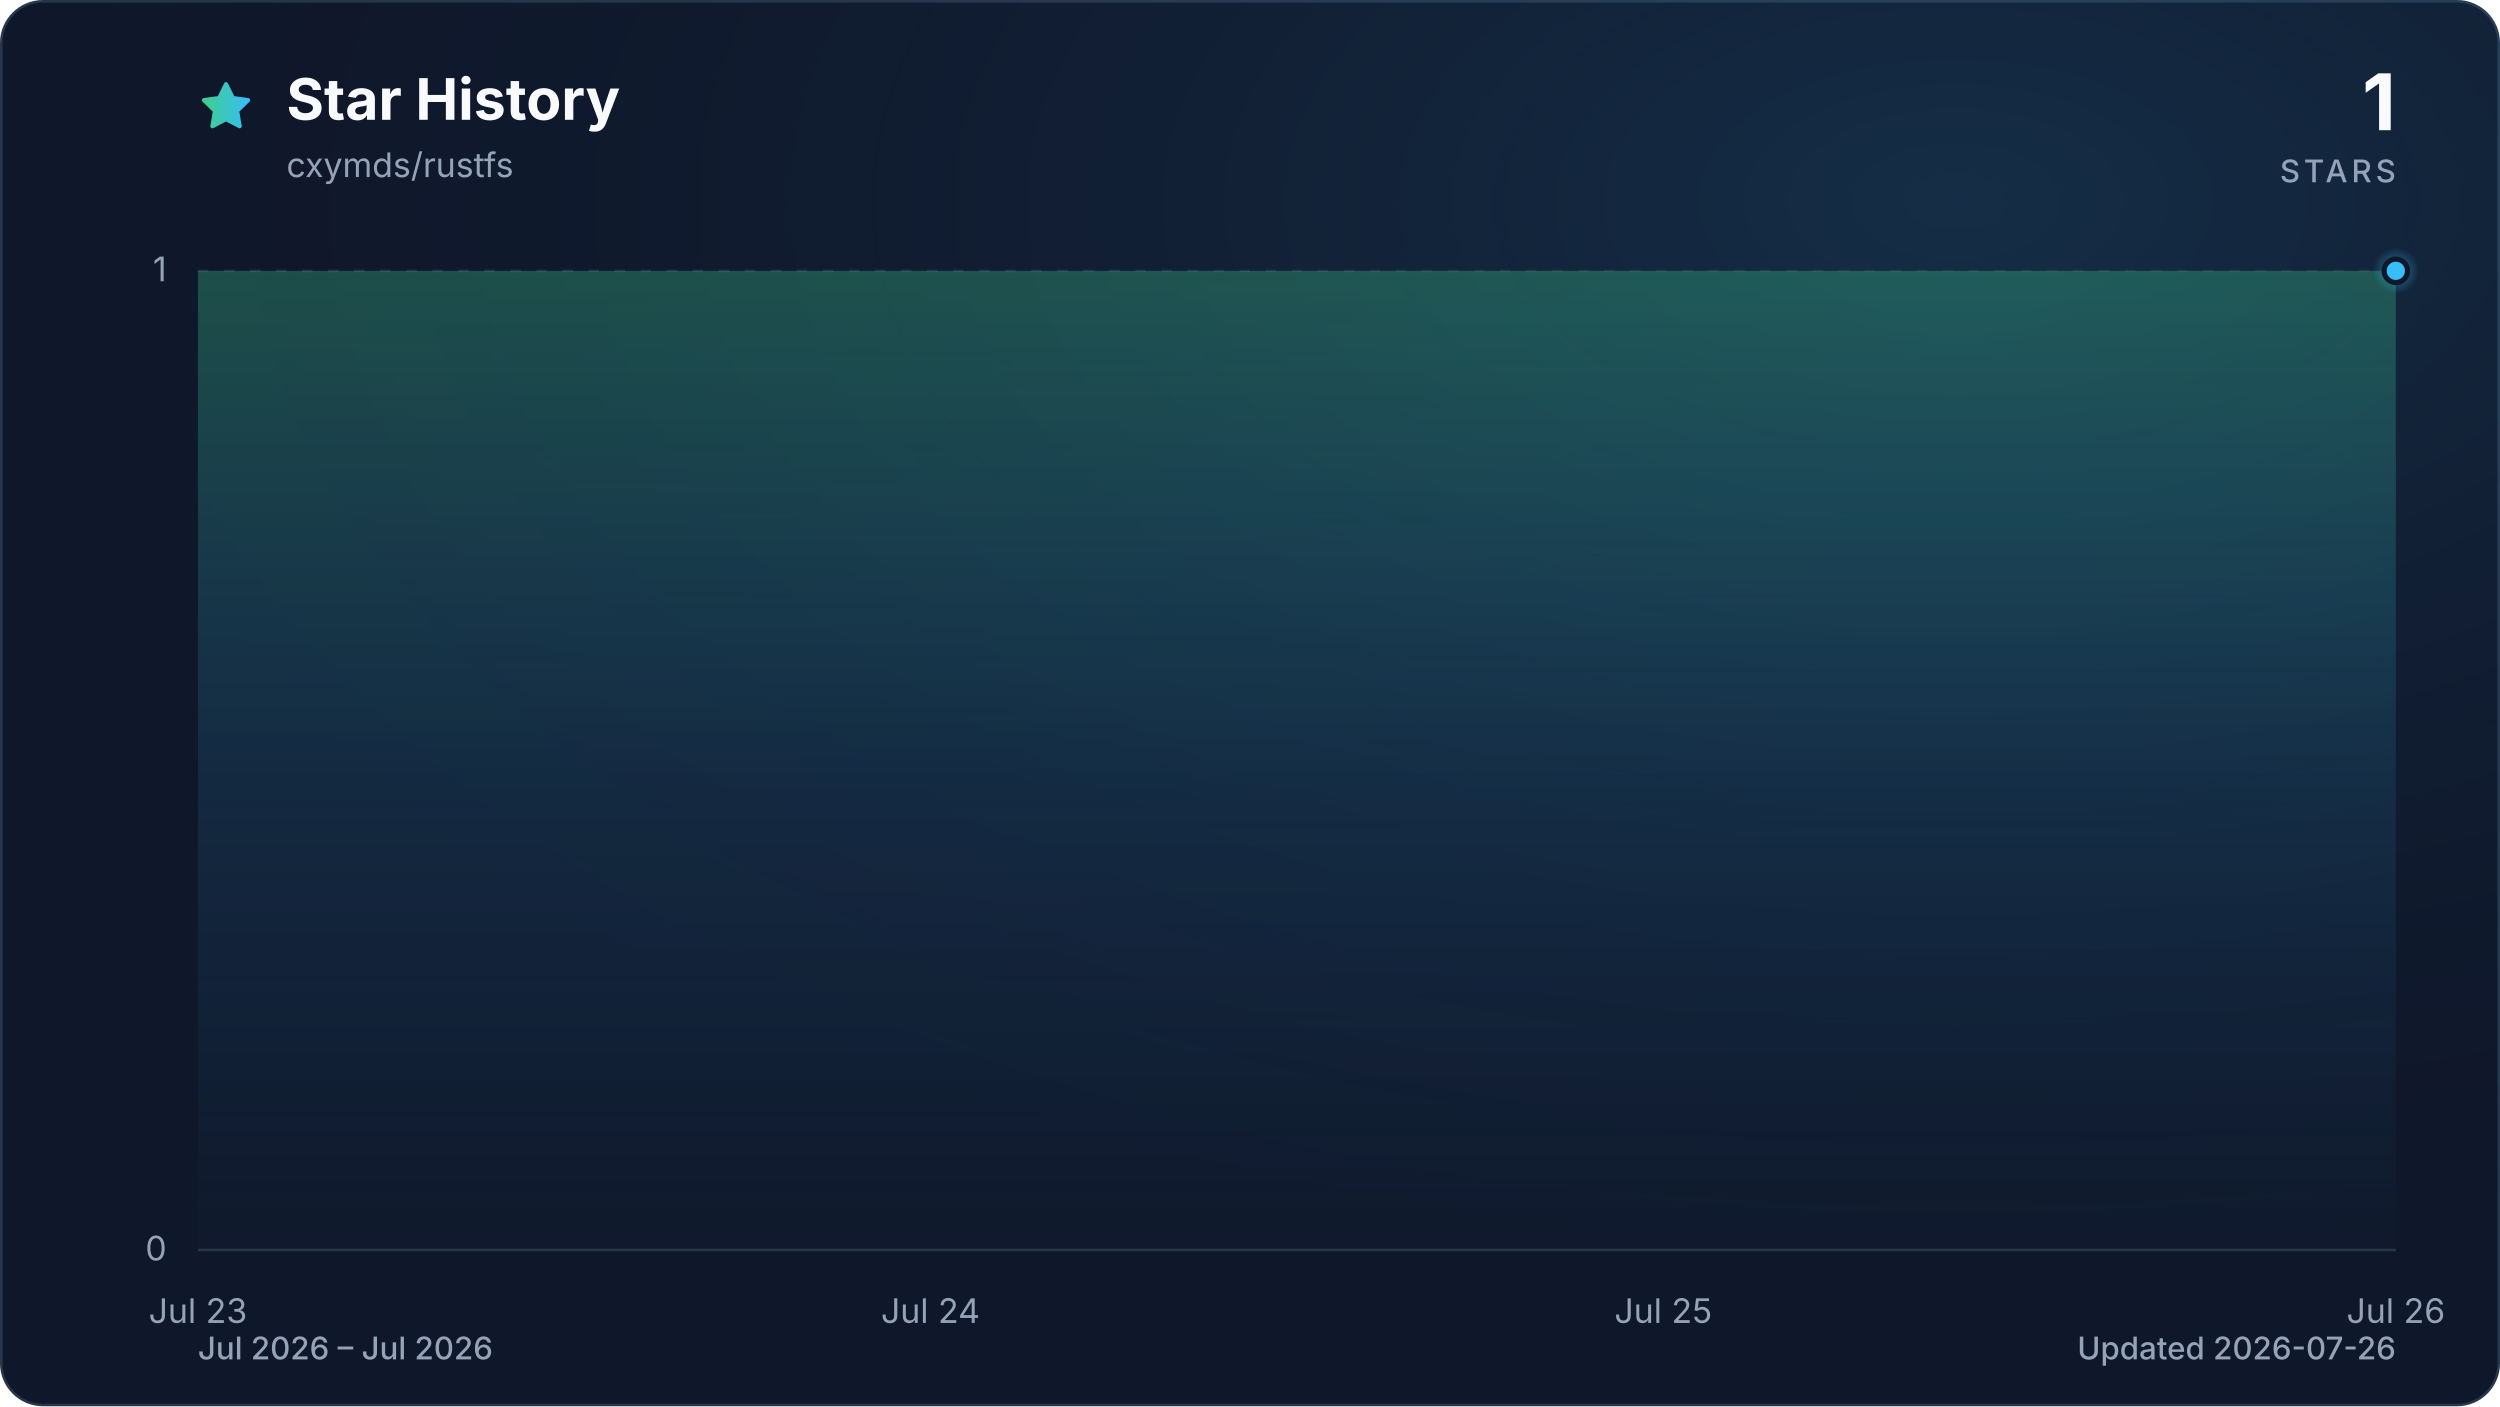
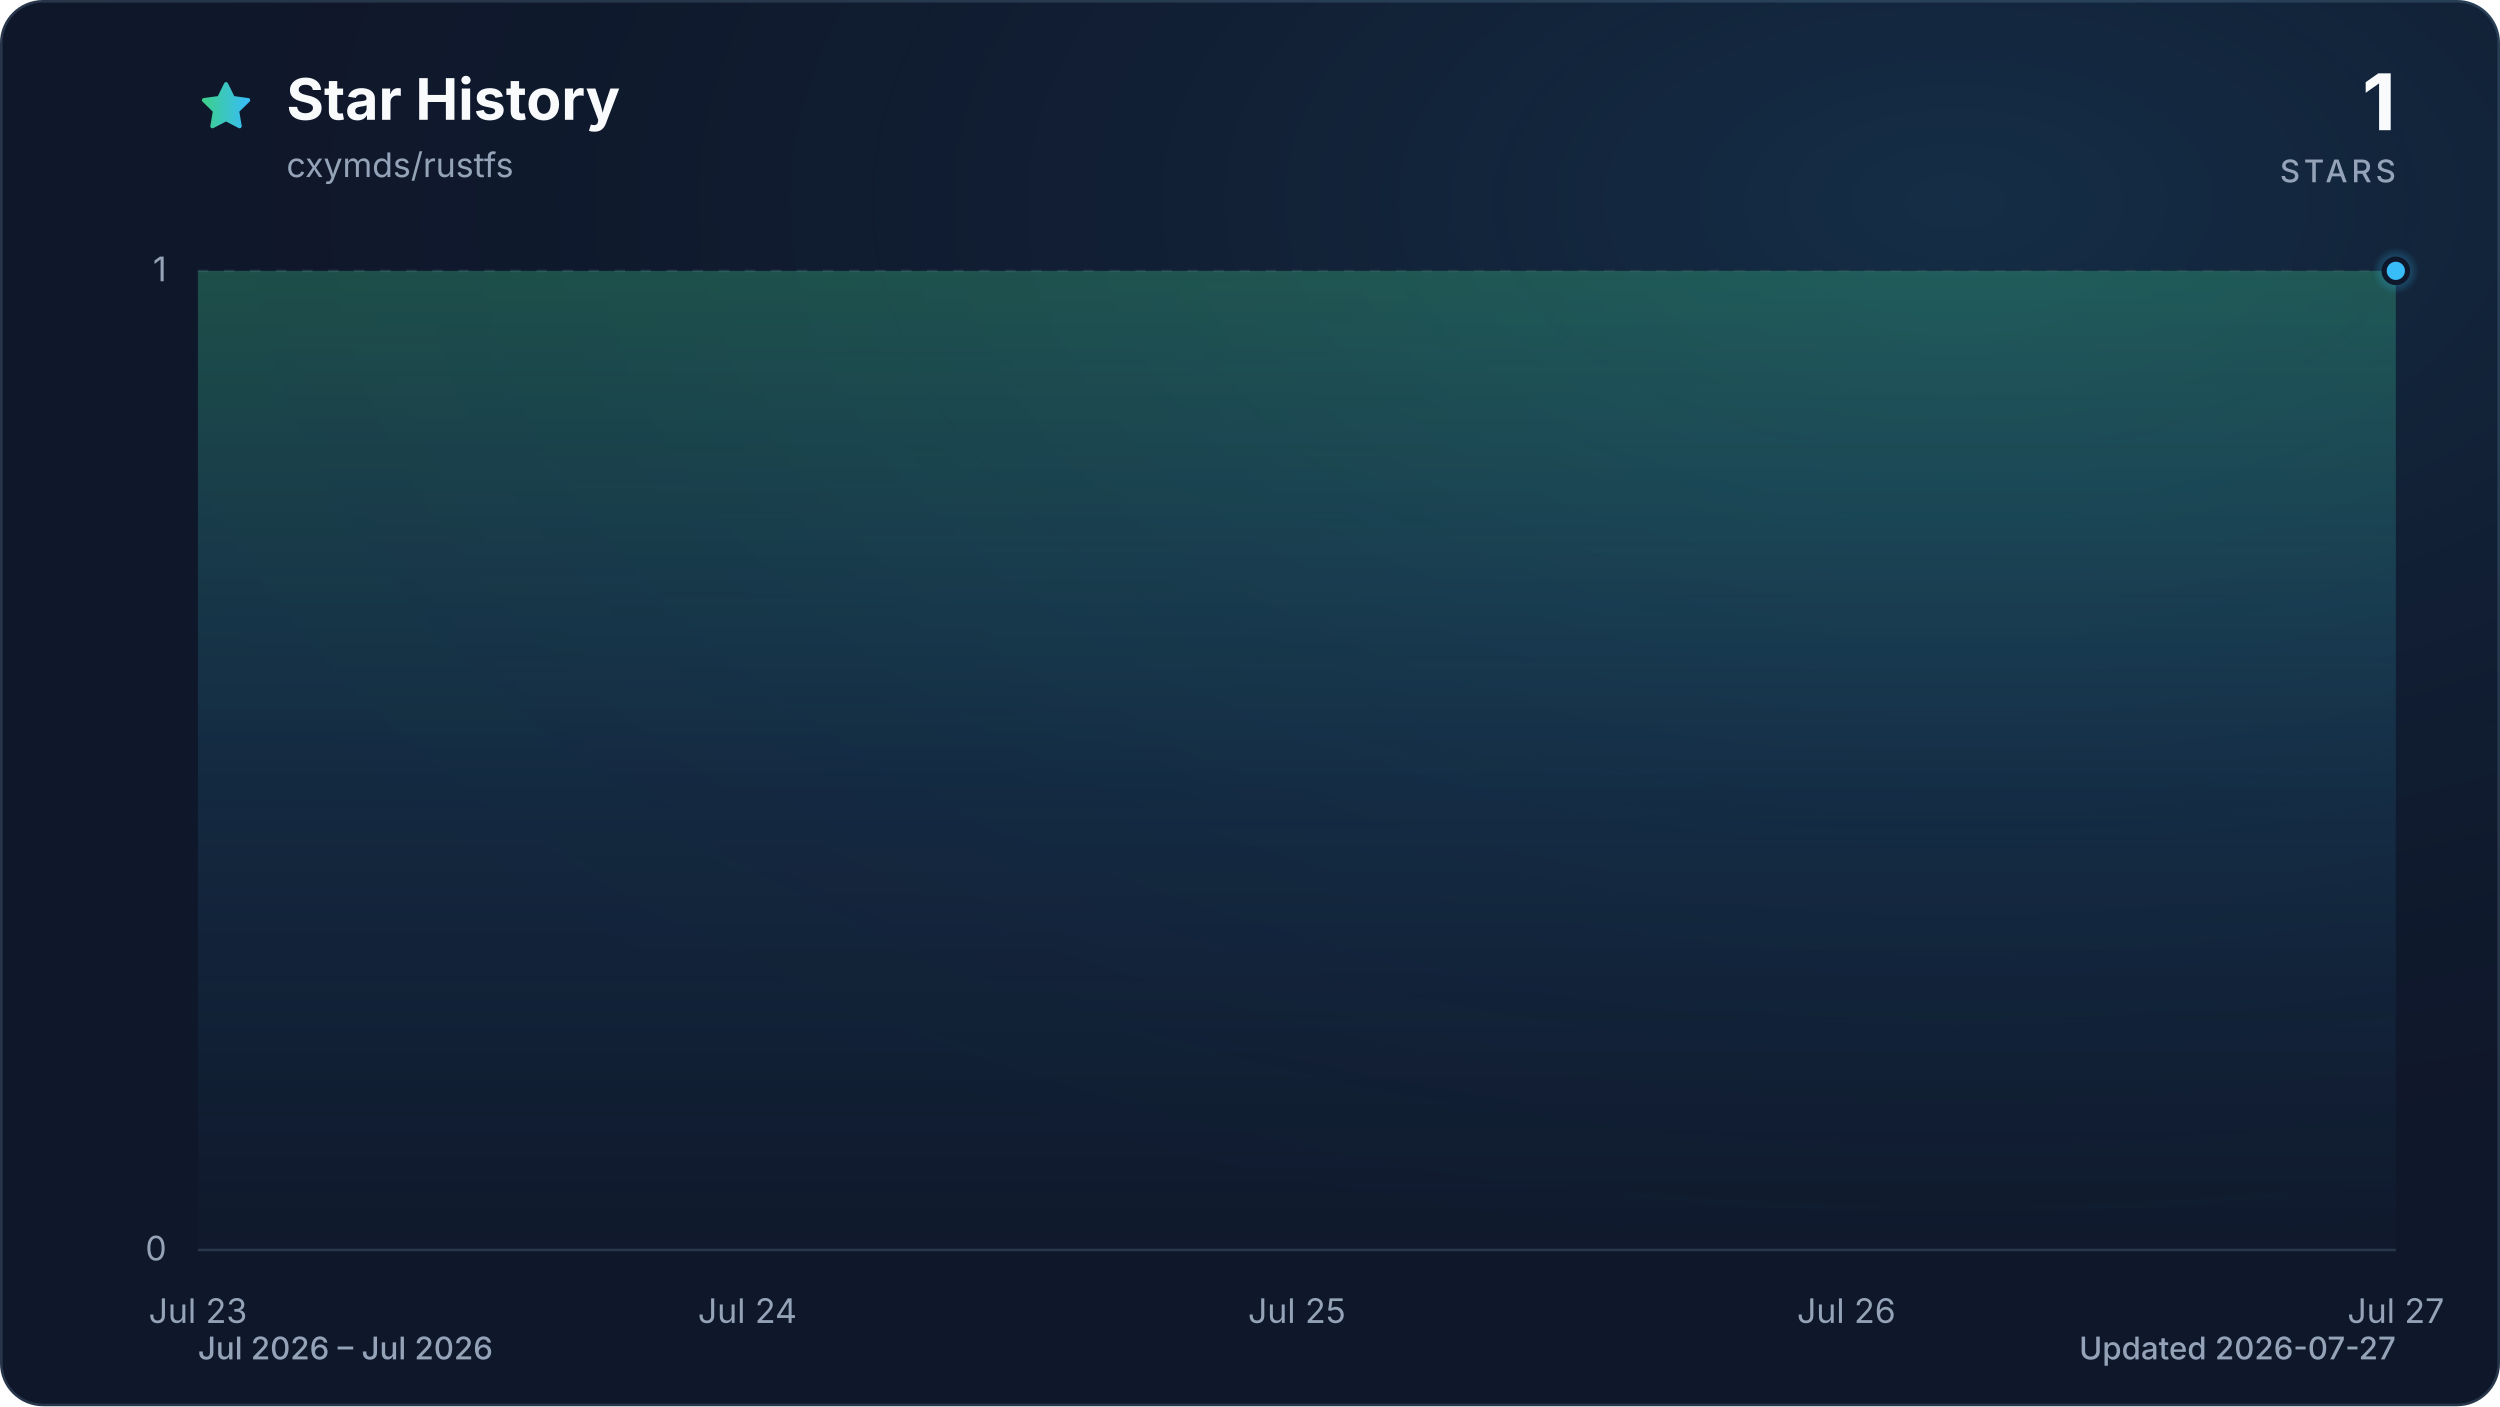
<svg xmlns="http://www.w3.org/2000/svg" viewBox="0 0 960 540" role="img" aria-labelledby="title description" data-style="gradient" data-variant="glow" data-animated="true">
  <defs>
    <linearGradient id="trend" x1="0" y1="0" x2="1" y2="0">
      <stop offset="0%" stop-color="#3ecf8e" />
      <stop offset="100%" stop-color="#38bdf8" />
    </linearGradient>
    <linearGradient id="area" x1="0" y1="0" x2="0" y2="1">
      <stop offset="0%" stop-color="#3ecf8e" stop-opacity="0.30" />
      <stop offset="55%" stop-color="#38bdf8" stop-opacity="0.10" />
      <stop offset="100%" stop-color="#38bdf8" stop-opacity="0.01" />
    </linearGradient>
    <radialGradient id="marker-halo" cx="50%" cy="50%" r="50%">
      <stop offset="0%" stop-color="#38bdf8" stop-opacity="0.55" />
      <stop offset="100%" stop-color="#38bdf8" stop-opacity="0" />
    </radialGradient>
    <radialGradient id="surface-glow" cx="78%" cy="14%" r="80%">
      <stop offset="0%" stop-color="#38bdf8" stop-opacity="0.14" />
      <stop offset="100%" stop-color="#0f172a" stop-opacity="0" />
    </radialGradient>
    <filter id="trend-glow" x="-20%" y="-20%" width="140%" height="140%">
      <feGaussianBlur stdDeviation="7" />
    </filter>
  </defs>
  <style>
.trend-enter{transform-box:fill-box;transform-origin:center;animation:trend-enter 520ms cubic-bezier(0.16,1,0.3,1)}
.marker-enter{transform-box:fill-box;transform-origin:center;animation:marker-enter 320ms cubic-bezier(0.16,1,0.3,1) 200ms both}
.marker-pulse{transform-box:fill-box;transform-origin:center;animation:marker-pulse 2.6s ease-out infinite}
@keyframes trend-enter{from{opacity:.35;transform:translateY(10px)}to{opacity:1;transform:translateY(0)}}
@keyframes marker-enter{from{opacity:0;transform:scale(.4)}to{opacity:1;transform:scale(1)}}
@keyframes marker-pulse{0%{opacity:.5;transform:scale(.7)}70%,100%{opacity:0;transform:scale(2.1)}}
@media (prefers-reduced-motion:reduce){.trend-enter,.marker-enter,.marker-pulse{animation:none!important}}
@media (prefers-reduced-motion:reduce){.marker-pulse{opacity:0}}
</style>
  <rect x="0.5" y="0.5" width="959" height="539" fill="#0f172a" stroke="#27364a" stroke-width="1" rx="16" />
  <rect width="960" height="540" fill="url(#surface-glow)" rx="16" />
  <path d="M12 2.6l2.9 5.9 6.5.9-4.7 4.6 1.1 6.5-5.8-3-5.8 3 1.1-6.5-4.7-4.6 6.5-.9L12 2.6Z" transform="translate(76 30) scale(.9)" fill="url(#trend)" stroke="url(#trend)" stroke-width="1.8" stroke-linejoin="round" aria-hidden="true" />
  <text x="110" y="46" fill="#f8fafc" font-family="ui-sans-serif, system-ui, -apple-system, BlinkMacSystemFont, 'Segoe UI', sans-serif" font-size="22" font-weight="700">Star History</text>
  <text x="110" y="68" fill="#94a3b8" font-family="ui-sans-serif, system-ui, -apple-system, BlinkMacSystemFont, 'Segoe UI', sans-serif" font-size="13">cxymds/rustfs</text>
  <text x="920" y="50" fill="#f8fafc" font-family="ui-sans-serif, system-ui, -apple-system, BlinkMacSystemFont, 'Segoe UI', sans-serif" font-size="30" font-weight="700" text-anchor="end">1</text>
  <text x="920" y="70" fill="#94a3b8" font-family="ui-sans-serif, system-ui, -apple-system, BlinkMacSystemFont, 'Segoe UI', sans-serif" font-size="12" font-weight="500" letter-spacing="1.5" text-anchor="end">STARS</text>
  <line x1="76" y1="480.0" x2="920" y2="480.0" stroke="#27364a" stroke-width="1" stroke-dasharray="0" opacity="1" />
  <text x="64" y="484.0" fill="#94a3b8" font-family="ui-sans-serif, system-ui, -apple-system, BlinkMacSystemFont, 'Segoe UI', sans-serif" font-size="13" text-anchor="end">0</text>
  <line x1="76" y1="104.0" x2="920" y2="104.0" stroke="#27364a" stroke-width="1" stroke-dasharray="4 6" opacity="0.7" />
  <text x="64" y="108.0" fill="#94a3b8" font-family="ui-sans-serif, system-ui, -apple-system, BlinkMacSystemFont, 'Segoe UI', sans-serif" font-size="13" text-anchor="end">1</text>
  <text x="76.0" y="508" fill="#94a3b8" font-family="ui-sans-serif, system-ui, -apple-system, BlinkMacSystemFont, 'Segoe UI', sans-serif" font-size="13" text-anchor="middle">Jul 23</text>
-   <text x="357.3" y="508" fill="#94a3b8" font-family="ui-sans-serif, system-ui, -apple-system, BlinkMacSystemFont, 'Segoe UI', sans-serif" font-size="13" text-anchor="middle">Jul 24</text>
-   <text x="638.7" y="508" fill="#94a3b8" font-family="ui-sans-serif, system-ui, -apple-system, BlinkMacSystemFont, 'Segoe UI', sans-serif" font-size="13" text-anchor="middle">Jul 25</text>
-   <text x="920.0" y="508" fill="#94a3b8" font-family="ui-sans-serif, system-ui, -apple-system, BlinkMacSystemFont, 'Segoe UI', sans-serif" font-size="13" text-anchor="middle">Jul 26</text>
+   <text x="287.0" y="508" fill="#94a3b8" font-family="ui-sans-serif, system-ui, -apple-system, BlinkMacSystemFont, 'Segoe UI', sans-serif" font-size="13" text-anchor="middle">Jul 24</text>
+   <text x="498.0" y="508" fill="#94a3b8" font-family="ui-sans-serif, system-ui, -apple-system, BlinkMacSystemFont, 'Segoe UI', sans-serif" font-size="13" text-anchor="middle">Jul 25</text>
+   <text x="709.0" y="508" fill="#94a3b8" font-family="ui-sans-serif, system-ui, -apple-system, BlinkMacSystemFont, 'Segoe UI', sans-serif" font-size="13" text-anchor="middle">Jul 26</text>
+   <text x="920.0" y="508" fill="#94a3b8" font-family="ui-sans-serif, system-ui, -apple-system, BlinkMacSystemFont, 'Segoe UI', sans-serif" font-size="13" text-anchor="middle">Jul 27</text>
  <g class="trend-enter">
-     <path d="M 76.0 104.0 C 169.8 104.0, 263.6 104.0, 357.3 104.0 C 451.1 104.0, 544.9 104.0, 638.7 104.0 C 732.4 104.0, 826.2 104.0, 920.0 104.0 L 920.0 480.0 L 76.0 480.0 Z" fill="url(#area)" />
-     <path d="M 76.0 104.0 C 169.8 104.0, 263.6 104.0, 357.3 104.0 C 451.1 104.0, 544.9 104.0, 638.7 104.0 C 732.4 104.0, 826.2 104.0, 920.0 104.0" fill="none" stroke="url(#trend)" stroke-width="12" stroke-linecap="round" stroke-linejoin="round" opacity="0.16" filter="url(#trend-glow)" />
-     <path d="M 76.0 104.0 C 169.8 104.0, 263.6 104.0, 357.3 104.0 C 451.1 104.0, 544.9 104.0, 638.7 104.0 C 732.4 104.0, 826.2 104.0, 920.0 104.0" fill="none" stroke="url(#trend)" stroke-width="3" stroke-linecap="round" stroke-linejoin="round" />
+     <path d="M 76.0 104.0 C 146.3 104.0, 216.7 104.0, 287.0 104.0 C 357.3 104.0, 427.7 104.0, 498.0 104.0 C 568.3 104.0, 638.7 104.0, 709.0 104.0 C 779.3 104.0, 849.7 104.0, 920.0 104.0 L 920.0 480.0 L 76.0 480.0 Z" fill="url(#area)" />
+     <path d="M 76.0 104.0 C 146.3 104.0, 216.7 104.0, 287.0 104.0 C 357.3 104.0, 427.7 104.0, 498.0 104.0 C 568.3 104.0, 638.7 104.0, 709.0 104.0 C 779.3 104.0, 849.7 104.0, 920.0 104.0" fill="none" stroke="url(#trend)" stroke-width="12" stroke-linecap="round" stroke-linejoin="round" opacity="0.16" filter="url(#trend-glow)" />
+     <path d="M 76.0 104.0 C 146.3 104.0, 216.7 104.0, 287.0 104.0 C 357.3 104.0, 427.7 104.0, 498.0 104.0 C 568.3 104.0, 638.7 104.0, 709.0 104.0 C 779.3 104.0, 849.7 104.0, 920.0 104.0" fill="none" stroke="url(#trend)" stroke-width="3" stroke-linecap="round" stroke-linejoin="round" />
  </g>
  <g class="marker-enter">
    <circle class="marker-pulse" cx="920.0" cy="104.0" r="9" fill="url(#marker-halo)" />
    <circle cx="920.0" cy="104.0" r="4.5" fill="#38bdf8" stroke="#0f172a" stroke-width="2" />
  </g>
  <text x="76" y="522" fill="#94a3b8" font-family="ui-sans-serif, system-ui, -apple-system, BlinkMacSystemFont, 'Segoe UI', sans-serif" font-size="12" font-weight="500">Jul 2026 – Jul 2026</text>
-   <text x="920" y="522" fill="#94a3b8" font-family="ui-sans-serif, system-ui, -apple-system, BlinkMacSystemFont, 'Segoe UI', sans-serif" font-size="12" font-weight="500" text-anchor="end">Updated 2026-07-26</text>
+   <text x="920" y="522" fill="#94a3b8" font-family="ui-sans-serif, system-ui, -apple-system, BlinkMacSystemFont, 'Segoe UI', sans-serif" font-size="12" font-weight="500" text-anchor="end">Updated 2026-07-27</text>
</svg>
